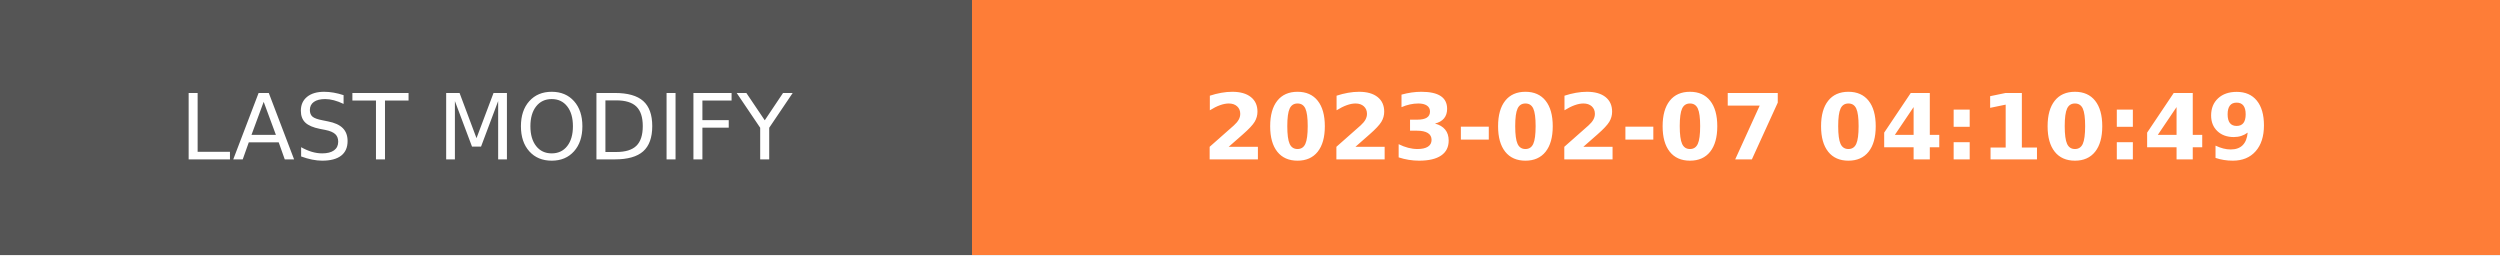
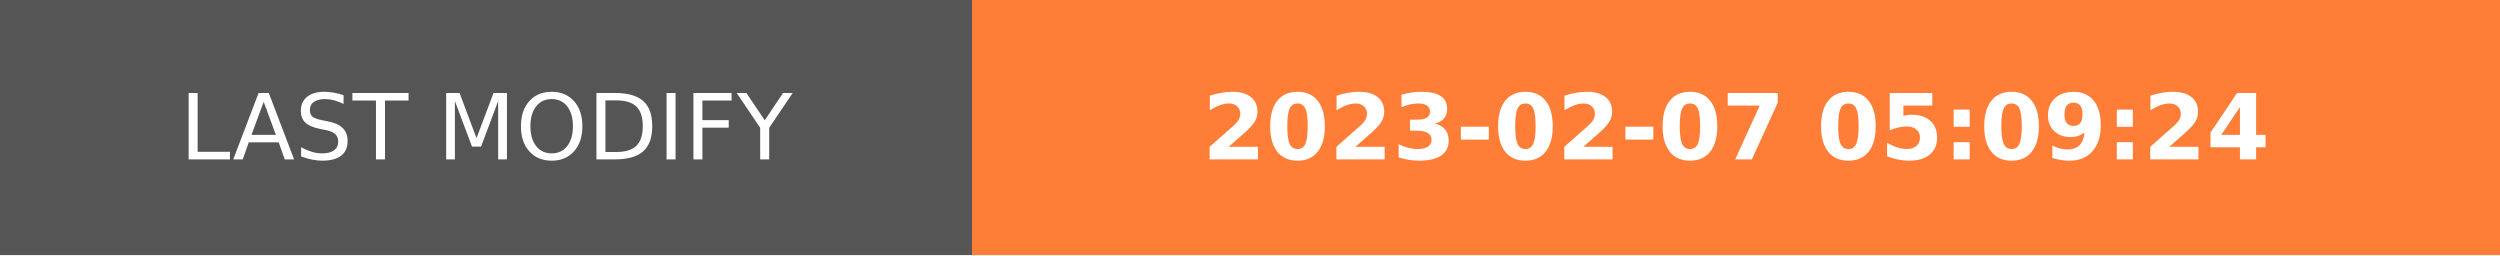
- <svg xmlns="http://www.w3.org/2000/svg" width="274.5" height="28" role="img" aria-label="LAST MODIFY: 2023-02-07 04:10:49">
+ <svg xmlns="http://www.w3.org/2000/svg" width="274.5" height="28" role="img" aria-label="LAST MODIFY: 2023-02-07 05:09:24">
  <g shape-rendering="crispEdges">
    <rect width="106.75" height="28" fill="#555" />
    <rect x="106.75" width="167.75" height="28" fill="#fe7d37" />
  </g>
  <g fill="#fff" text-anchor="middle" font-family="Verdana,Geneva,DejaVu Sans,sans-serif" text-rendering="geometricPrecision" font-size="100">
    <text transform="scale(.1)" x="533.75" y="175" textLength="827.5" fill="#fff">LAST MODIFY</text>
-     <text transform="scale(.1)" x="1906.25" y="175" textLength="1437.5" fill="#fff" font-weight="bold">2023-02-07 04:10:49</text>
+     <text transform="scale(.1)" x="1906.25" y="175" textLength="1437.5" fill="#fff" font-weight="bold">2023-02-07 05:09:24</text>
  </g>
</svg>
